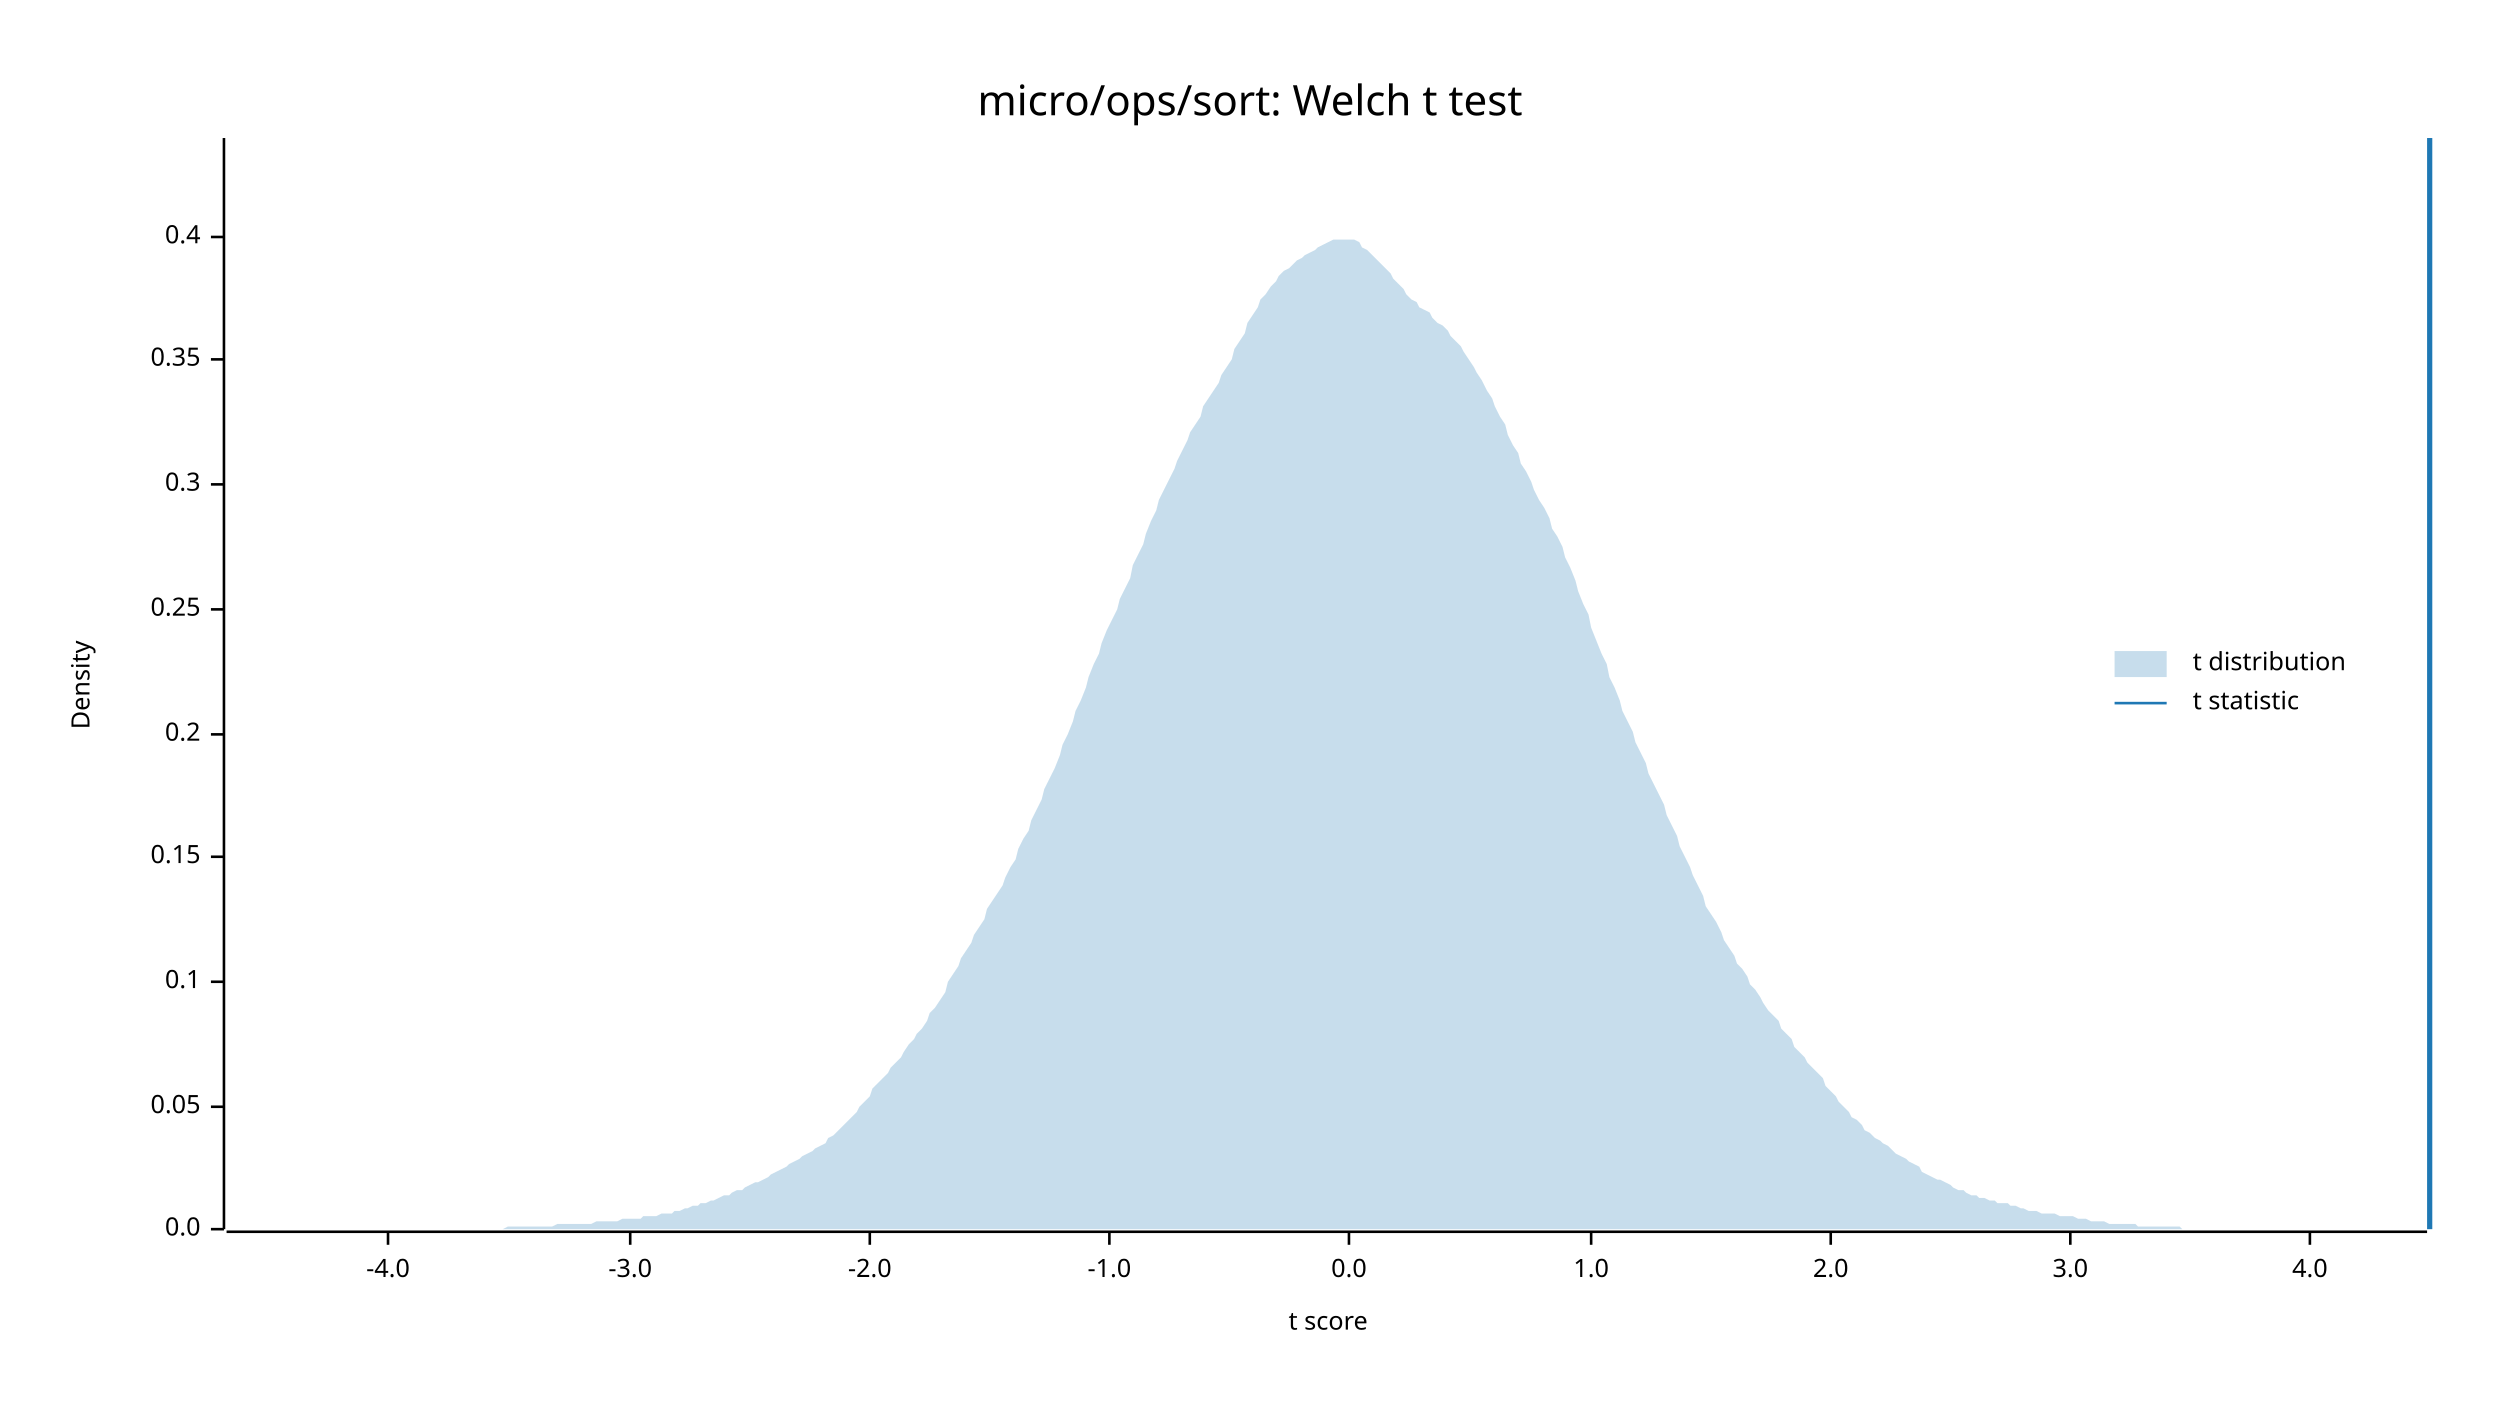
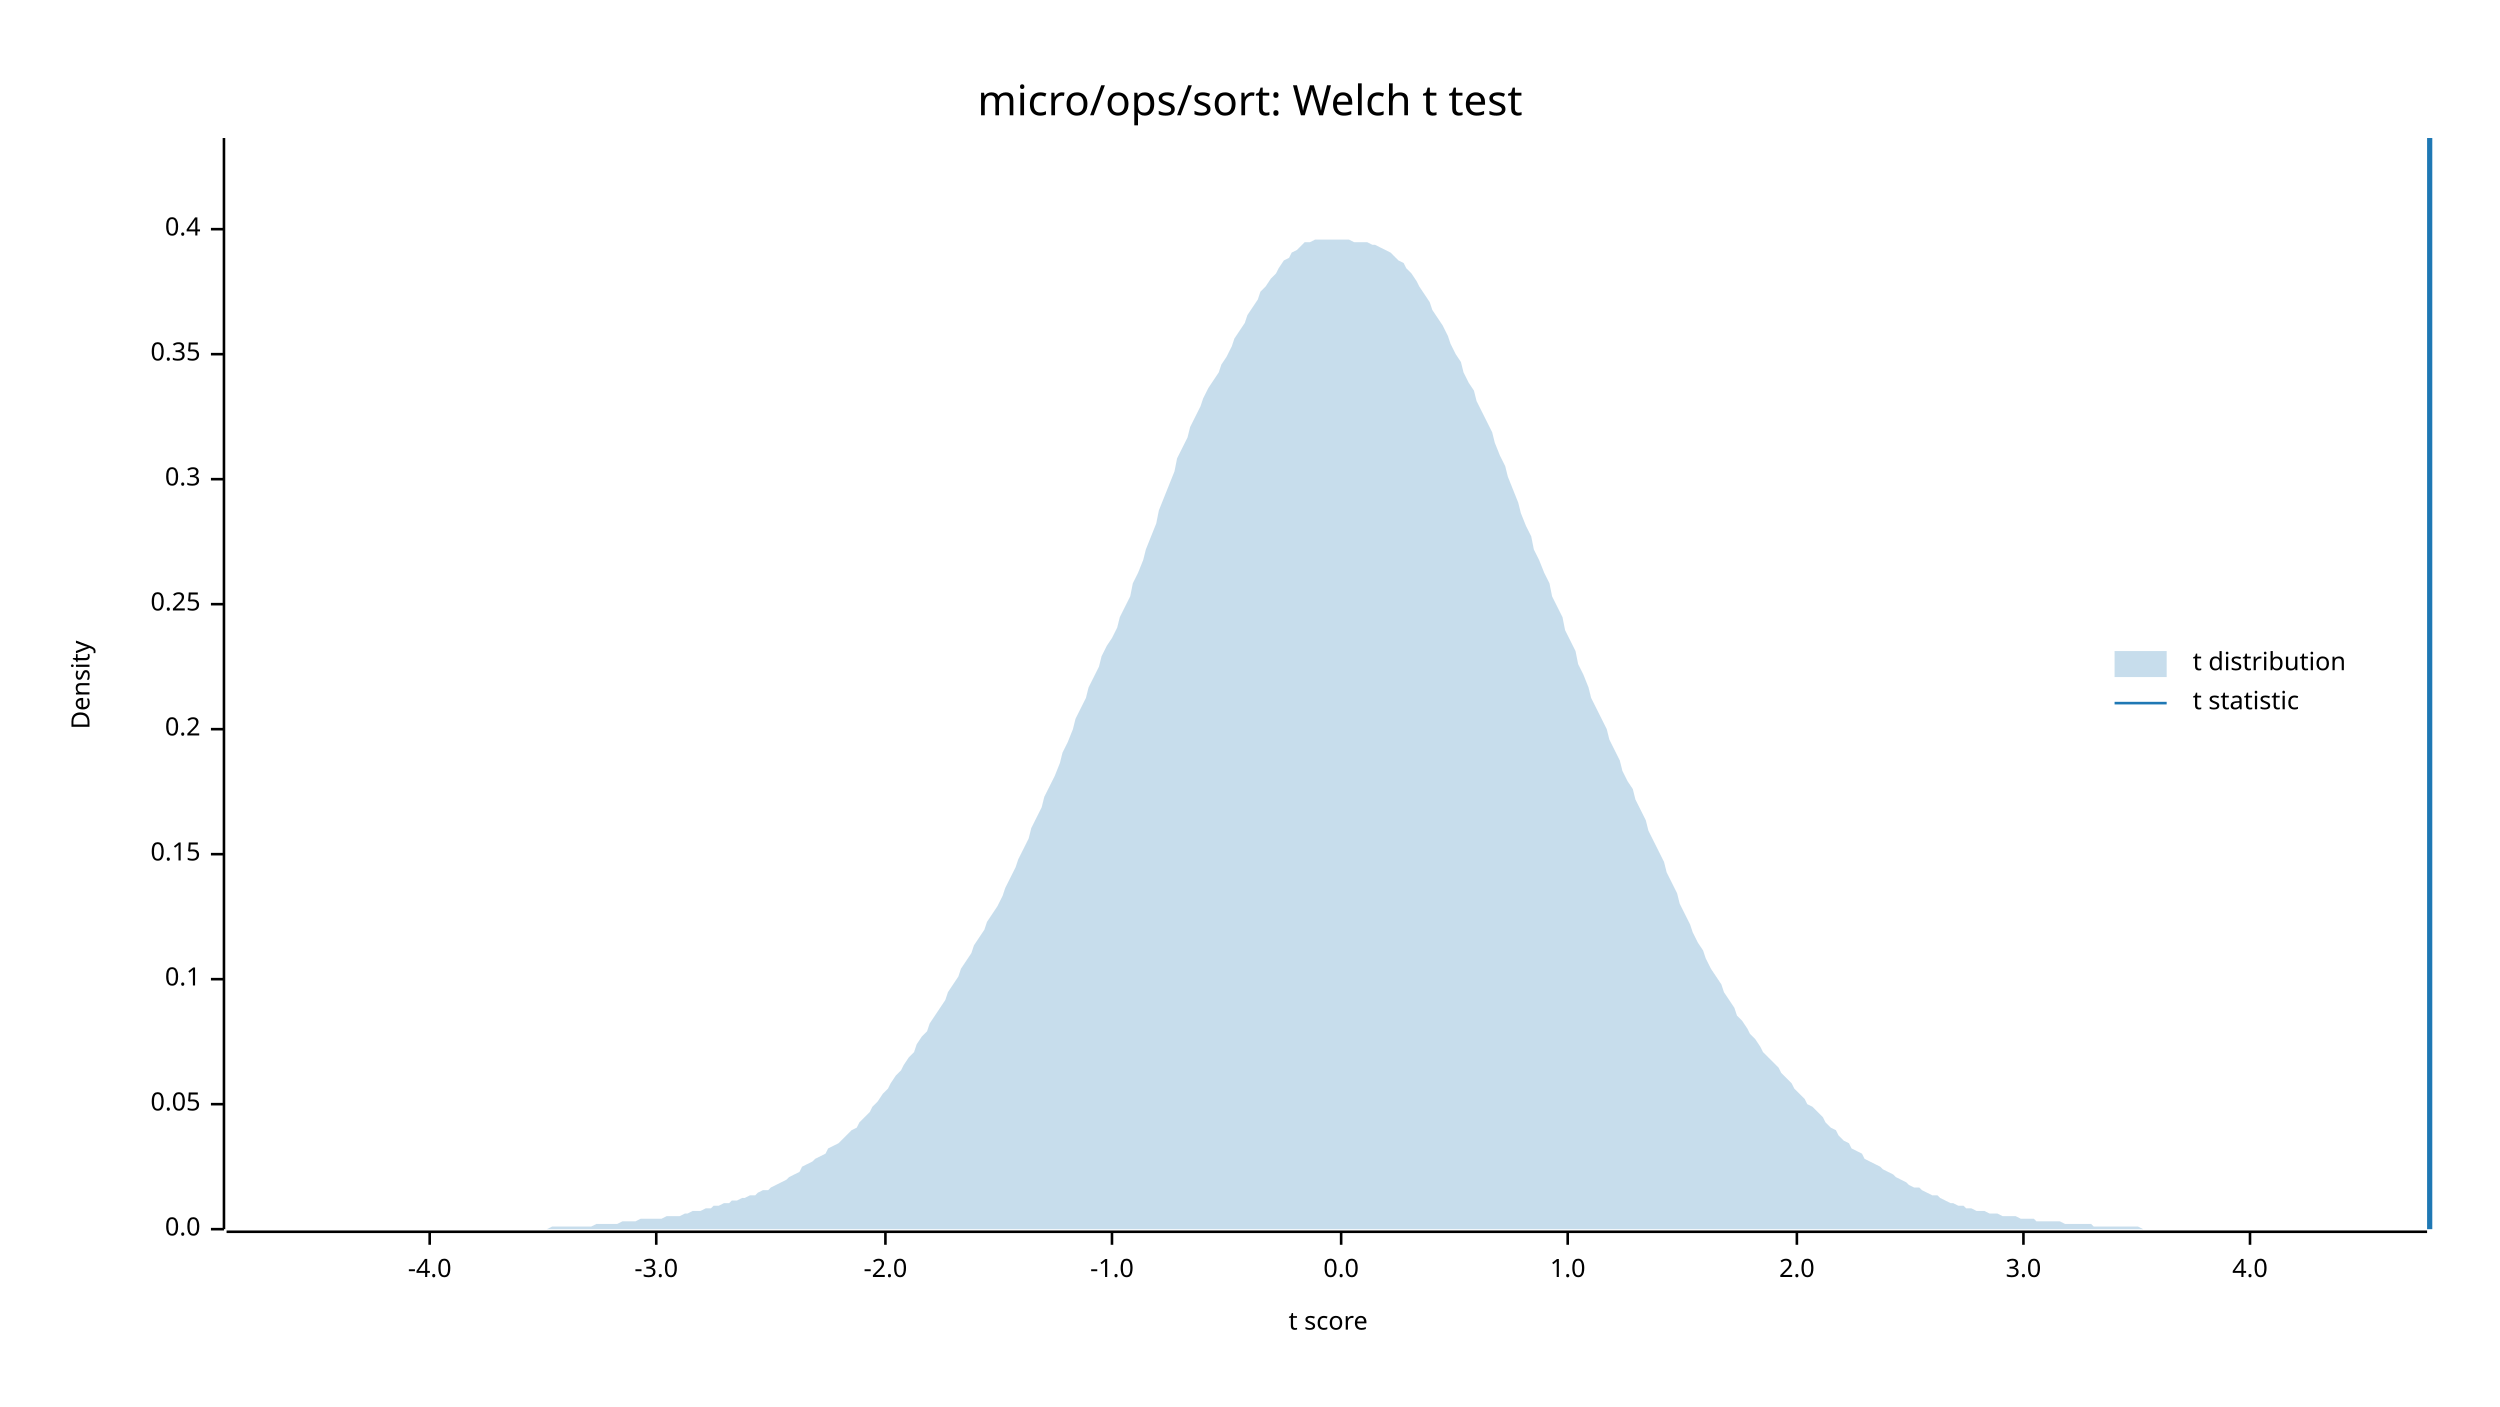
<svg xmlns="http://www.w3.org/2000/svg" width="960" height="540" viewBox="0 0 960 540">
  <text x="480" y="32" dy="0.76em" text-anchor="middle" font-family="sans-serif" font-size="16.129" opacity="1" fill="#000000">
micro/ops/sort: Welch t test
</text>
  <text x="27" y="263" dy="0.76em" text-anchor="middle" font-family="sans-serif" font-size="9.677" opacity="1" fill="#000000" transform="rotate(270, 27, 263)">
Density
</text>
  <text x="510" y="513" dy="-0.5ex" text-anchor="middle" font-family="sans-serif" font-size="9.677" opacity="1" fill="#000000">
t score
</text>
  <polyline fill="none" opacity="1" stroke="#000000" stroke-width="1" points="86,53 86,472 " />
  <text x="77" y="472" dy="0.5ex" text-anchor="end" font-family="sans-serif" font-size="9.677" opacity="1" fill="#000000">
0.0
</text>
  <polyline fill="none" opacity="1" stroke="#000000" stroke-width="1" points="81,472 86,472 " />
-   <text x="77" y="425" dy="0.5ex" text-anchor="end" font-family="sans-serif" font-size="9.677" opacity="1" fill="#000000">
+   <text x="77" y="424" dy="0.5ex" text-anchor="end" font-family="sans-serif" font-size="9.677" opacity="1" fill="#000000">
0.05
</text>
-   <polyline fill="none" opacity="1" stroke="#000000" stroke-width="1" points="81,425 86,425 " />
-   <text x="77" y="377" dy="0.5ex" text-anchor="end" font-family="sans-serif" font-size="9.677" opacity="1" fill="#000000">
+   <polyline fill="none" opacity="1" stroke="#000000" stroke-width="1" points="81,424 86,424 " />
+   <text x="77" y="376" dy="0.5ex" text-anchor="end" font-family="sans-serif" font-size="9.677" opacity="1" fill="#000000">
0.1
</text>
-   <polyline fill="none" opacity="1" stroke="#000000" stroke-width="1" points="81,377 86,377 " />
-   <text x="77" y="329" dy="0.5ex" text-anchor="end" font-family="sans-serif" font-size="9.677" opacity="1" fill="#000000">
+   <polyline fill="none" opacity="1" stroke="#000000" stroke-width="1" points="81,376 86,376 " />
+   <text x="77" y="328" dy="0.5ex" text-anchor="end" font-family="sans-serif" font-size="9.677" opacity="1" fill="#000000">
0.15
</text>
-   <polyline fill="none" opacity="1" stroke="#000000" stroke-width="1" points="81,329 86,329 " />
-   <text x="77" y="282" dy="0.5ex" text-anchor="end" font-family="sans-serif" font-size="9.677" opacity="1" fill="#000000">
+   <polyline fill="none" opacity="1" stroke="#000000" stroke-width="1" points="81,328 86,328 " />
+   <text x="77" y="280" dy="0.5ex" text-anchor="end" font-family="sans-serif" font-size="9.677" opacity="1" fill="#000000">
0.2
</text>
-   <polyline fill="none" opacity="1" stroke="#000000" stroke-width="1" points="81,282 86,282 " />
-   <text x="77" y="234" dy="0.5ex" text-anchor="end" font-family="sans-serif" font-size="9.677" opacity="1" fill="#000000">
+   <polyline fill="none" opacity="1" stroke="#000000" stroke-width="1" points="81,280 86,280 " />
+   <text x="77" y="232" dy="0.5ex" text-anchor="end" font-family="sans-serif" font-size="9.677" opacity="1" fill="#000000">
0.25
</text>
-   <polyline fill="none" opacity="1" stroke="#000000" stroke-width="1" points="81,234 86,234 " />
-   <text x="77" y="186" dy="0.5ex" text-anchor="end" font-family="sans-serif" font-size="9.677" opacity="1" fill="#000000">
+   <polyline fill="none" opacity="1" stroke="#000000" stroke-width="1" points="81,232 86,232 " />
+   <text x="77" y="184" dy="0.5ex" text-anchor="end" font-family="sans-serif" font-size="9.677" opacity="1" fill="#000000">
0.3
</text>
-   <polyline fill="none" opacity="1" stroke="#000000" stroke-width="1" points="81,186 86,186 " />
-   <text x="77" y="138" dy="0.5ex" text-anchor="end" font-family="sans-serif" font-size="9.677" opacity="1" fill="#000000">
+   <polyline fill="none" opacity="1" stroke="#000000" stroke-width="1" points="81,184 86,184 " />
+   <text x="77" y="136" dy="0.5ex" text-anchor="end" font-family="sans-serif" font-size="9.677" opacity="1" fill="#000000">
0.35
</text>
-   <polyline fill="none" opacity="1" stroke="#000000" stroke-width="1" points="81,138 86,138 " />
-   <text x="77" y="91" dy="0.5ex" text-anchor="end" font-family="sans-serif" font-size="9.677" opacity="1" fill="#000000">
+   <polyline fill="none" opacity="1" stroke="#000000" stroke-width="1" points="81,136 86,136 " />
+   <text x="77" y="88" dy="0.5ex" text-anchor="end" font-family="sans-serif" font-size="9.677" opacity="1" fill="#000000">
0.4
</text>
-   <polyline fill="none" opacity="1" stroke="#000000" stroke-width="1" points="81,91 86,91 " />
+   <polyline fill="none" opacity="1" stroke="#000000" stroke-width="1" points="81,88 86,88 " />
  <polyline fill="none" opacity="1" stroke="#000000" stroke-width="1" points="87,473 932,473 " />
-   <text x="149" y="483" dy="0.76em" text-anchor="middle" font-family="sans-serif" font-size="9.677" opacity="1" fill="#000000">
+   <text x="165" y="483" dy="0.76em" text-anchor="middle" font-family="sans-serif" font-size="9.677" opacity="1" fill="#000000">
-4.0
</text>
-   <polyline fill="none" opacity="1" stroke="#000000" stroke-width="1" points="149,473 149,478 " />
-   <text x="242" y="483" dy="0.76em" text-anchor="middle" font-family="sans-serif" font-size="9.677" opacity="1" fill="#000000">
+   <polyline fill="none" opacity="1" stroke="#000000" stroke-width="1" points="165,473 165,478 " />
+   <text x="252" y="483" dy="0.76em" text-anchor="middle" font-family="sans-serif" font-size="9.677" opacity="1" fill="#000000">
-3.0
</text>
-   <polyline fill="none" opacity="1" stroke="#000000" stroke-width="1" points="242,473 242,478 " />
-   <text x="334" y="483" dy="0.76em" text-anchor="middle" font-family="sans-serif" font-size="9.677" opacity="1" fill="#000000">
+   <polyline fill="none" opacity="1" stroke="#000000" stroke-width="1" points="252,473 252,478 " />
+   <text x="340" y="483" dy="0.76em" text-anchor="middle" font-family="sans-serif" font-size="9.677" opacity="1" fill="#000000">
-2.0
</text>
-   <polyline fill="none" opacity="1" stroke="#000000" stroke-width="1" points="334,473 334,478 " />
-   <text x="426" y="483" dy="0.76em" text-anchor="middle" font-family="sans-serif" font-size="9.677" opacity="1" fill="#000000">
+   <polyline fill="none" opacity="1" stroke="#000000" stroke-width="1" points="340,473 340,478 " />
+   <text x="427" y="483" dy="0.76em" text-anchor="middle" font-family="sans-serif" font-size="9.677" opacity="1" fill="#000000">
-1.0
</text>
-   <polyline fill="none" opacity="1" stroke="#000000" stroke-width="1" points="426,473 426,478 " />
-   <text x="518" y="483" dy="0.76em" text-anchor="middle" font-family="sans-serif" font-size="9.677" opacity="1" fill="#000000">
+   <polyline fill="none" opacity="1" stroke="#000000" stroke-width="1" points="427,473 427,478 " />
+   <text x="515" y="483" dy="0.76em" text-anchor="middle" font-family="sans-serif" font-size="9.677" opacity="1" fill="#000000">
0.0
</text>
-   <polyline fill="none" opacity="1" stroke="#000000" stroke-width="1" points="518,473 518,478 " />
-   <text x="611" y="483" dy="0.76em" text-anchor="middle" font-family="sans-serif" font-size="9.677" opacity="1" fill="#000000">
+   <polyline fill="none" opacity="1" stroke="#000000" stroke-width="1" points="515,473 515,478 " />
+   <text x="602" y="483" dy="0.76em" text-anchor="middle" font-family="sans-serif" font-size="9.677" opacity="1" fill="#000000">
1.0
</text>
-   <polyline fill="none" opacity="1" stroke="#000000" stroke-width="1" points="611,473 611,478 " />
-   <text x="703" y="483" dy="0.76em" text-anchor="middle" font-family="sans-serif" font-size="9.677" opacity="1" fill="#000000">
+   <polyline fill="none" opacity="1" stroke="#000000" stroke-width="1" points="602,473 602,478 " />
+   <text x="690" y="483" dy="0.76em" text-anchor="middle" font-family="sans-serif" font-size="9.677" opacity="1" fill="#000000">
2.0
</text>
-   <polyline fill="none" opacity="1" stroke="#000000" stroke-width="1" points="703,473 703,478 " />
-   <text x="795" y="483" dy="0.76em" text-anchor="middle" font-family="sans-serif" font-size="9.677" opacity="1" fill="#000000">
+   <polyline fill="none" opacity="1" stroke="#000000" stroke-width="1" points="690,473 690,478 " />
+   <text x="777" y="483" dy="0.76em" text-anchor="middle" font-family="sans-serif" font-size="9.677" opacity="1" fill="#000000">
3.0
</text>
-   <polyline fill="none" opacity="1" stroke="#000000" stroke-width="1" points="795,473 795,478 " />
-   <text x="887" y="483" dy="0.76em" text-anchor="middle" font-family="sans-serif" font-size="9.677" opacity="1" fill="#000000">
+   <polyline fill="none" opacity="1" stroke="#000000" stroke-width="1" points="777,473 777,478 " />
+   <text x="864" y="483" dy="0.76em" text-anchor="middle" font-family="sans-serif" font-size="9.677" opacity="1" fill="#000000">
4.0
</text>
-   <polyline fill="none" opacity="1" stroke="#000000" stroke-width="1" points="887,473 887,478 " />
-   <polygon opacity="0.25" fill="#1F78B4" points="87,472 88,472 90,472 92,472 93,472 95,472 97,472 98,472 100,472 102,472 103,472 105,472 107,472 109,472 110,472 112,472 114,472 115,472 117,472 119,472 120,472 122,472 124,472 125,472 127,472 129,472 131,472 132,472 134,472 136,472 137,472 139,472 141,472 142,472 144,472 146,472 147,472 149,472 151,472 153,472 154,472 156,472 158,472 159,472 161,472 163,472 164,472 166,472 168,472 169,472 171,472 173,472 175,472 176,472 178,472 180,472 181,472 183,472 185,472 186,472 188,472 190,472 191,472 193,472 195,471 197,471 198,471 200,471 202,471 203,471 205,471 207,471 208,471 210,471 212,471 214,470 215,470 217,470 219,470 220,470 222,470 224,470 225,470 227,470 229,469 230,469 232,469 234,469 236,469 237,469 239,468 241,468 242,468 244,468 246,468 247,467 249,467 251,467 252,467 254,466 256,466 258,466 259,465 261,465 263,464 264,464 266,463 268,463 269,462 271,462 273,461 274,461 276,460 278,459 280,459 281,458 283,457 285,457 286,456 288,455 290,454 291,454 293,453 295,452 296,451 298,450 300,449 302,448 303,447 305,446 307,445 308,444 310,443 312,442 313,441 315,440 317,439 318,437 320,436 322,434 324,432 325,431 327,429 329,427 330,425 332,423 334,421 335,418 337,416 339,414 341,412 342,410 344,408 346,406 347,404 349,401 351,399 352,397 354,395 356,392 357,389 359,387 361,384 363,381 364,377 366,374 368,371 369,368 371,365 373,362 374,359 376,356 378,353 379,349 381,346 383,343 385,340 386,337 388,333 390,330 391,326 393,322 395,319 396,315 398,311 400,307 401,303 403,299 405,295 407,290 408,286 410,282 412,277 413,273 415,269 417,264 418,260 420,255 422,251 423,247 425,242 427,238 429,234 430,230 432,226 434,222 435,217 437,213 439,209 440,205 442,200 444,196 445,192 447,188 449,184 451,180 452,177 454,173 456,169 457,166 459,163 461,160 462,156 464,153 466,150 468,147 469,144 471,141 473,138 474,134 476,131 478,128 479,124 481,121 483,118 484,115 486,113 488,110 490,108 491,106 493,104 495,103 496,102 498,100 500,99 501,98 503,97 505,96 506,95 508,94 510,93 512,92 513,92 515,92 517,92 518,92 520,92 522,93 523,95 525,96 527,98 528,99 530,101 532,103 534,105 535,107 537,109 539,111 540,113 542,115 544,116 545,118 547,119 549,120 550,122 552,124 554,125 556,127 557,129 559,131 561,133 562,135 564,138 566,141 567,143 569,146 571,150 573,153 574,156 576,160 578,163 579,167 581,171 583,174 584,178 586,181 588,185 589,188 591,192 593,195 595,199 596,203 598,206 600,210 601,214 603,218 605,223 606,227 608,232 610,236 611,241 613,246 615,251 617,255 618,260 620,264 622,269 623,273 625,277 627,281 628,285 630,289 632,293 633,297 635,301 637,305 639,309 640,313 642,317 644,321 645,325 647,329 649,333 650,336 652,340 654,344 655,348 657,351 659,354 661,358 662,361 664,364 666,367 667,370 669,372 671,375 672,378 674,380 676,383 677,385 679,388 681,390 683,392 684,395 686,397 688,399 689,402 691,404 693,406 694,408 696,410 698,412 700,414 701,417 703,419 705,421 706,423 708,425 710,427 711,429 713,430 715,432 716,434 718,435 720,437 722,438 723,439 725,440 727,442 728,443 730,444 732,445 733,446 735,447 737,448 738,450 740,451 742,452 744,453 745,453 747,454 749,455 750,456 752,457 754,457 755,458 757,459 759,459 760,460 762,460 764,461 766,461 767,462 769,462 771,462 772,463 774,463 776,464 777,464 779,465 781,465 782,465 784,466 786,466 788,466 789,466 791,467 793,467 794,467 796,467 798,468 799,468 801,468 803,469 804,469 806,469 808,469 810,470 811,470 813,470 815,470 816,470 818,470 820,470 821,471 823,471 825,471 827,471 828,471 830,471 832,471 833,471 835,471 837,471 838,472 840,472 842,472 843,472 845,472 847,472 849,472 850,472 852,472 854,472 855,472 857,472 859,472 860,472 862,472 864,472 865,472 867,472 869,472 871,472 872,472 874,472 876,472 877,472 879,472 881,472 882,472 884,472 886,472 887,472 889,472 891,472 893,472 894,472 896,472 898,472 899,472 901,472 903,472 904,472 906,472 908,472 909,472 911,472 913,472 915,472 916,472 918,472 920,472 921,472 923,472 925,472 926,472 928,472 930,472 932,472 932,472 87,472 " />
+   <polyline fill="none" opacity="1" stroke="#000000" stroke-width="1" points="864,473 864,478 " />
+   <polygon opacity="0.25" fill="#1F78B4" points="87,472 88,472 90,472 92,472 93,472 95,472 97,472 98,472 100,472 102,472 103,472 105,472 107,472 109,472 110,472 112,472 114,472 115,472 117,472 119,472 120,472 122,472 124,472 125,472 127,472 129,472 131,472 132,472 134,472 136,472 137,472 139,472 141,472 142,472 144,472 146,472 147,472 149,472 151,472 153,472 154,472 156,472 158,472 159,472 161,472 163,472 164,472 166,472 168,472 169,472 171,472 173,472 175,472 176,472 178,472 180,472 181,472 183,472 185,472 186,472 188,472 190,472 191,472 193,472 195,472 197,472 198,472 200,472 202,472 203,472 205,472 207,472 208,472 210,472 212,471 214,471 215,471 217,471 219,471 220,471 222,471 224,471 225,471 227,471 229,470 230,470 232,470 234,470 236,470 237,470 239,469 241,469 242,469 244,469 246,468 247,468 249,468 251,468 252,468 254,468 256,467 258,467 259,467 261,467 263,466 264,466 266,465 268,465 269,465 271,464 273,464 274,463 276,463 278,462 280,462 281,461 283,461 285,460 286,460 288,459 290,459 291,458 293,457 295,457 296,456 298,455 300,454 302,453 303,452 305,451 307,450 308,448 310,447 312,446 313,445 315,444 317,443 318,441 320,440 322,439 324,437 325,436 327,434 329,433 330,431 332,429 334,427 335,425 337,423 339,420 341,418 342,416 344,413 346,411 347,409 349,406 351,404 352,401 354,398 356,396 357,393 359,390 361,387 363,384 364,381 366,378 368,375 369,372 371,369 373,366 374,363 376,360 378,357 379,354 381,351 383,348 385,344 386,341 388,337 390,333 391,330 393,326 395,322 396,318 398,314 400,310 401,306 403,302 405,298 407,293 408,289 410,285 412,280 413,276 415,272 417,268 418,264 420,260 422,256 423,252 425,248 427,245 429,241 430,237 432,233 434,229 435,224 437,220 439,215 440,211 442,206 444,201 445,196 447,191 449,186 451,181 452,176 454,172 456,168 457,164 459,160 461,156 462,153 464,149 466,146 468,143 469,140 471,137 473,133 474,130 476,127 478,124 479,121 481,118 483,115 484,112 486,110 488,107 490,105 491,103 493,100 495,99 496,97 498,96 500,94 501,93 503,93 505,92 506,92 508,92 510,92 512,92 513,92 515,92 517,92 518,92 520,93 522,93 523,93 525,93 527,94 528,94 530,95 532,96 534,97 535,98 537,100 539,101 540,103 542,105 544,108 545,110 547,113 549,116 550,119 552,122 554,125 556,129 557,132 559,136 561,139 562,143 564,147 566,150 567,154 569,158 571,162 573,166 574,170 576,175 578,179 579,183 581,188 583,193 584,197 586,202 588,206 589,211 591,215 593,220 595,224 596,229 598,233 600,237 601,242 603,246 605,250 606,255 608,259 610,264 611,268 613,272 615,276 617,280 618,284 620,288 622,292 623,296 625,300 627,303 628,307 630,311 632,315 633,319 635,323 637,327 639,331 640,335 642,339 644,343 645,347 647,351 649,355 650,358 652,362 654,365 655,368 657,372 659,375 661,378 662,381 664,384 666,387 667,390 669,392 671,395 672,397 674,399 676,402 677,404 679,406 681,408 683,410 684,412 686,414 688,416 689,418 691,420 693,422 694,424 696,425 698,427 700,429 701,431 703,433 705,434 706,436 708,438 710,439 711,441 713,442 715,443 716,445 718,446 720,447 722,448 723,449 725,450 727,451 728,452 730,453 732,454 733,455 735,456 737,456 738,457 740,458 742,459 744,459 745,460 747,461 749,462 750,462 752,463 754,463 755,464 757,464 759,465 760,465 762,465 764,466 766,466 767,466 769,467 771,467 772,467 774,467 776,468 777,468 779,468 781,468 782,469 784,469 786,469 788,469 789,469 791,469 793,470 794,470 796,470 798,470 799,470 801,470 803,470 804,471 806,471 808,471 810,471 811,471 813,471 815,471 816,471 818,471 820,471 821,471 823,472 825,472 827,472 828,472 830,472 832,472 833,472 835,472 837,472 838,472 840,472 842,472 843,472 845,472 847,472 849,472 850,472 852,472 854,472 855,472 857,472 859,472 860,472 862,472 864,472 865,472 867,472 869,472 871,472 872,472 874,472 876,472 877,472 879,472 881,472 882,472 884,472 886,472 887,472 889,472 891,472 893,472 894,472 896,472 898,472 899,472 901,472 903,472 904,472 906,472 908,472 909,472 911,472 913,472 915,472 916,472 918,472 920,472 921,472 923,472 925,472 926,472 928,472 930,472 932,472 932,472 87,472 " />
  <polyline fill="none" opacity="1" stroke="#1F78B4" stroke-width="2" points="933,472 933,53 " />
  <text x="842" y="250" dy="0.76em" text-anchor="start" font-family="sans-serif" font-size="9.677" opacity="1" fill="#000000">
t distribution
</text>
  <text x="842" y="265" dy="0.76em" text-anchor="start" font-family="sans-serif" font-size="9.677" opacity="1" fill="#000000">
t statistic
</text>
  <rect x="812" y="250" width="20" height="10" opacity="0.25" fill="#1F78B4" stroke="none" />
  <polyline fill="none" opacity="1" stroke="#1F78B4" stroke-width="1" points="812,270 832,270 " />
</svg>
